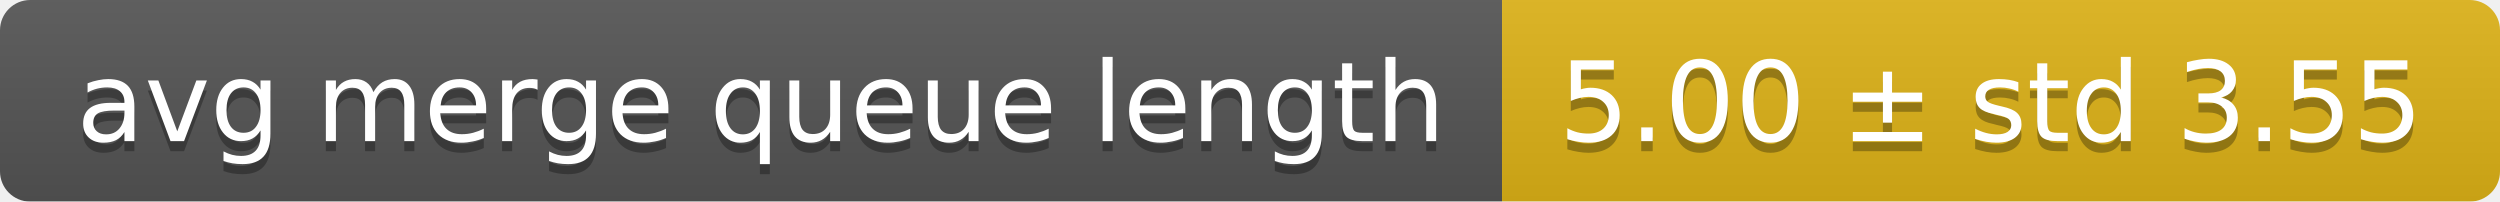
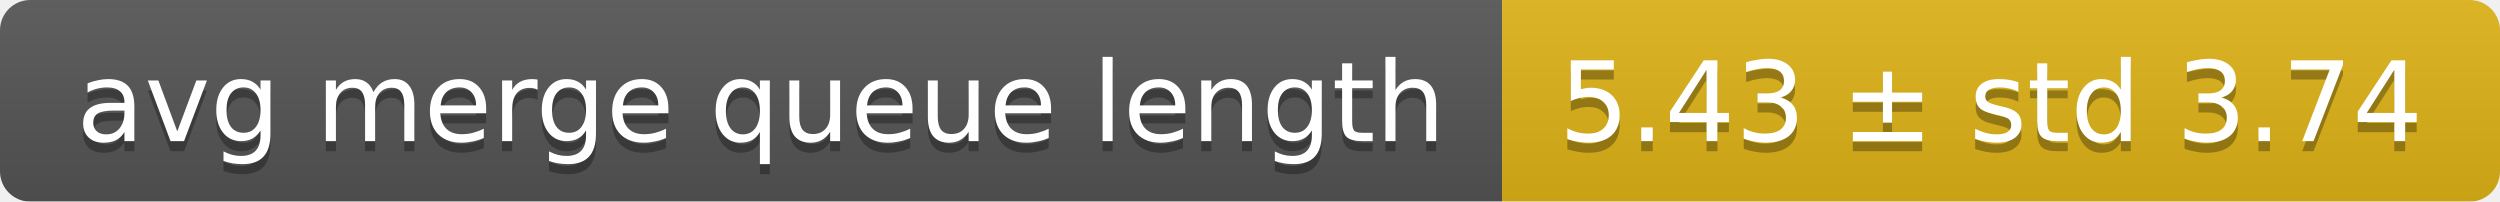
<svg xmlns="http://www.w3.org/2000/svg" width="248" height="20">
  <linearGradient id="smooth" x2="0" y2="100%">
    <stop offset="0" stop-color="#bbb" stop-opacity=".1" />
    <stop offset="1" stop-opacity=".1" />
  </linearGradient>
  <mask id="round">
    <rect width="248" height="20" rx="3" fill="#fff" />
  </mask>
  <g mask="url(#round)">
    <rect width="149" height="20" fill="#555" />
    <rect x="149" width="99" height="20" fill="#dfb317" />
    <rect width="248" height="20" fill="url(#smooth)" />
  </g>
  <g fill="#fff" text-anchor="middle" font-family="DejaVu Sans,Verdana,Geneva,sans-serif" font-size="11">
    <text x="75.5" y="15" fill="#010101" fill-opacity=".3">avg merge queue length</text>
    <text x="75.5" y="14">avg merge queue length</text>
-     <text x="197.5" y="15" fill="#010101" fill-opacity=".3">5.00 ± std 3.55</text>
-     <text x="197.5" y="14">5.00 ± std 3.55</text>
+     <text x="197.5" y="15" fill="#010101" fill-opacity=".3">5.43 ± std 3.74</text>
+     <text x="197.5" y="14">5.43 ± std 3.74</text>
  </g>
</svg>
